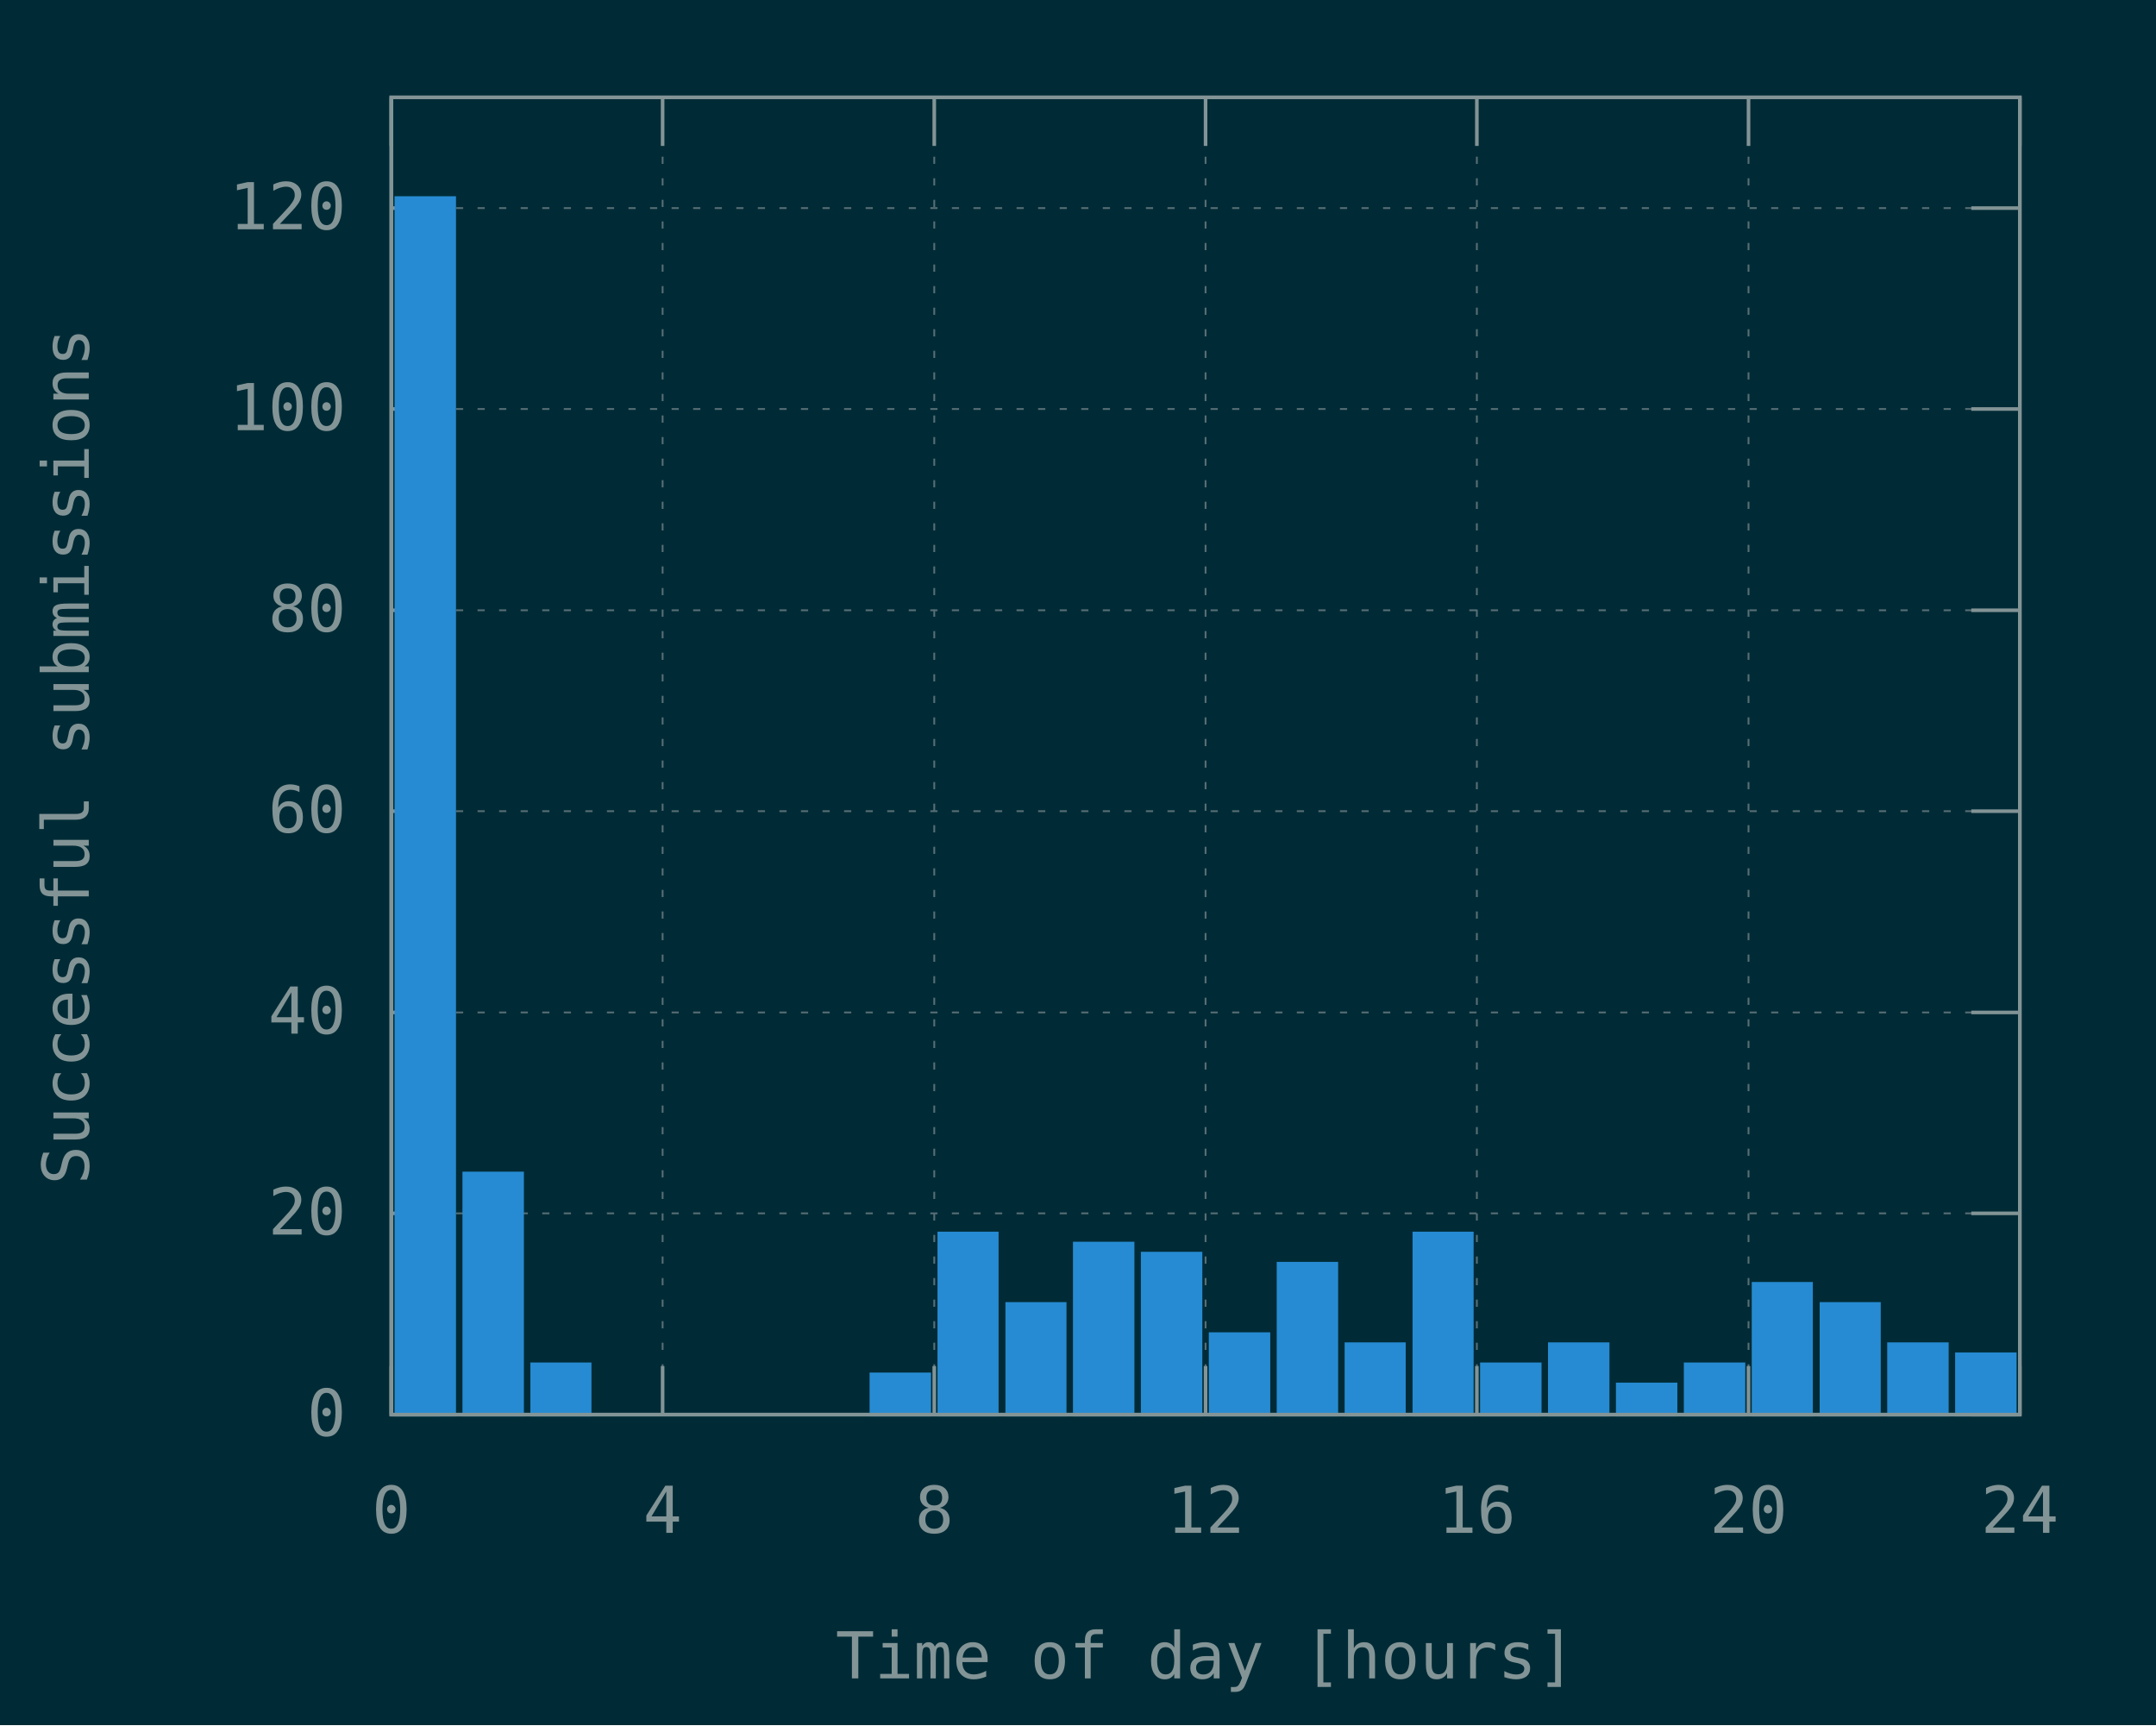
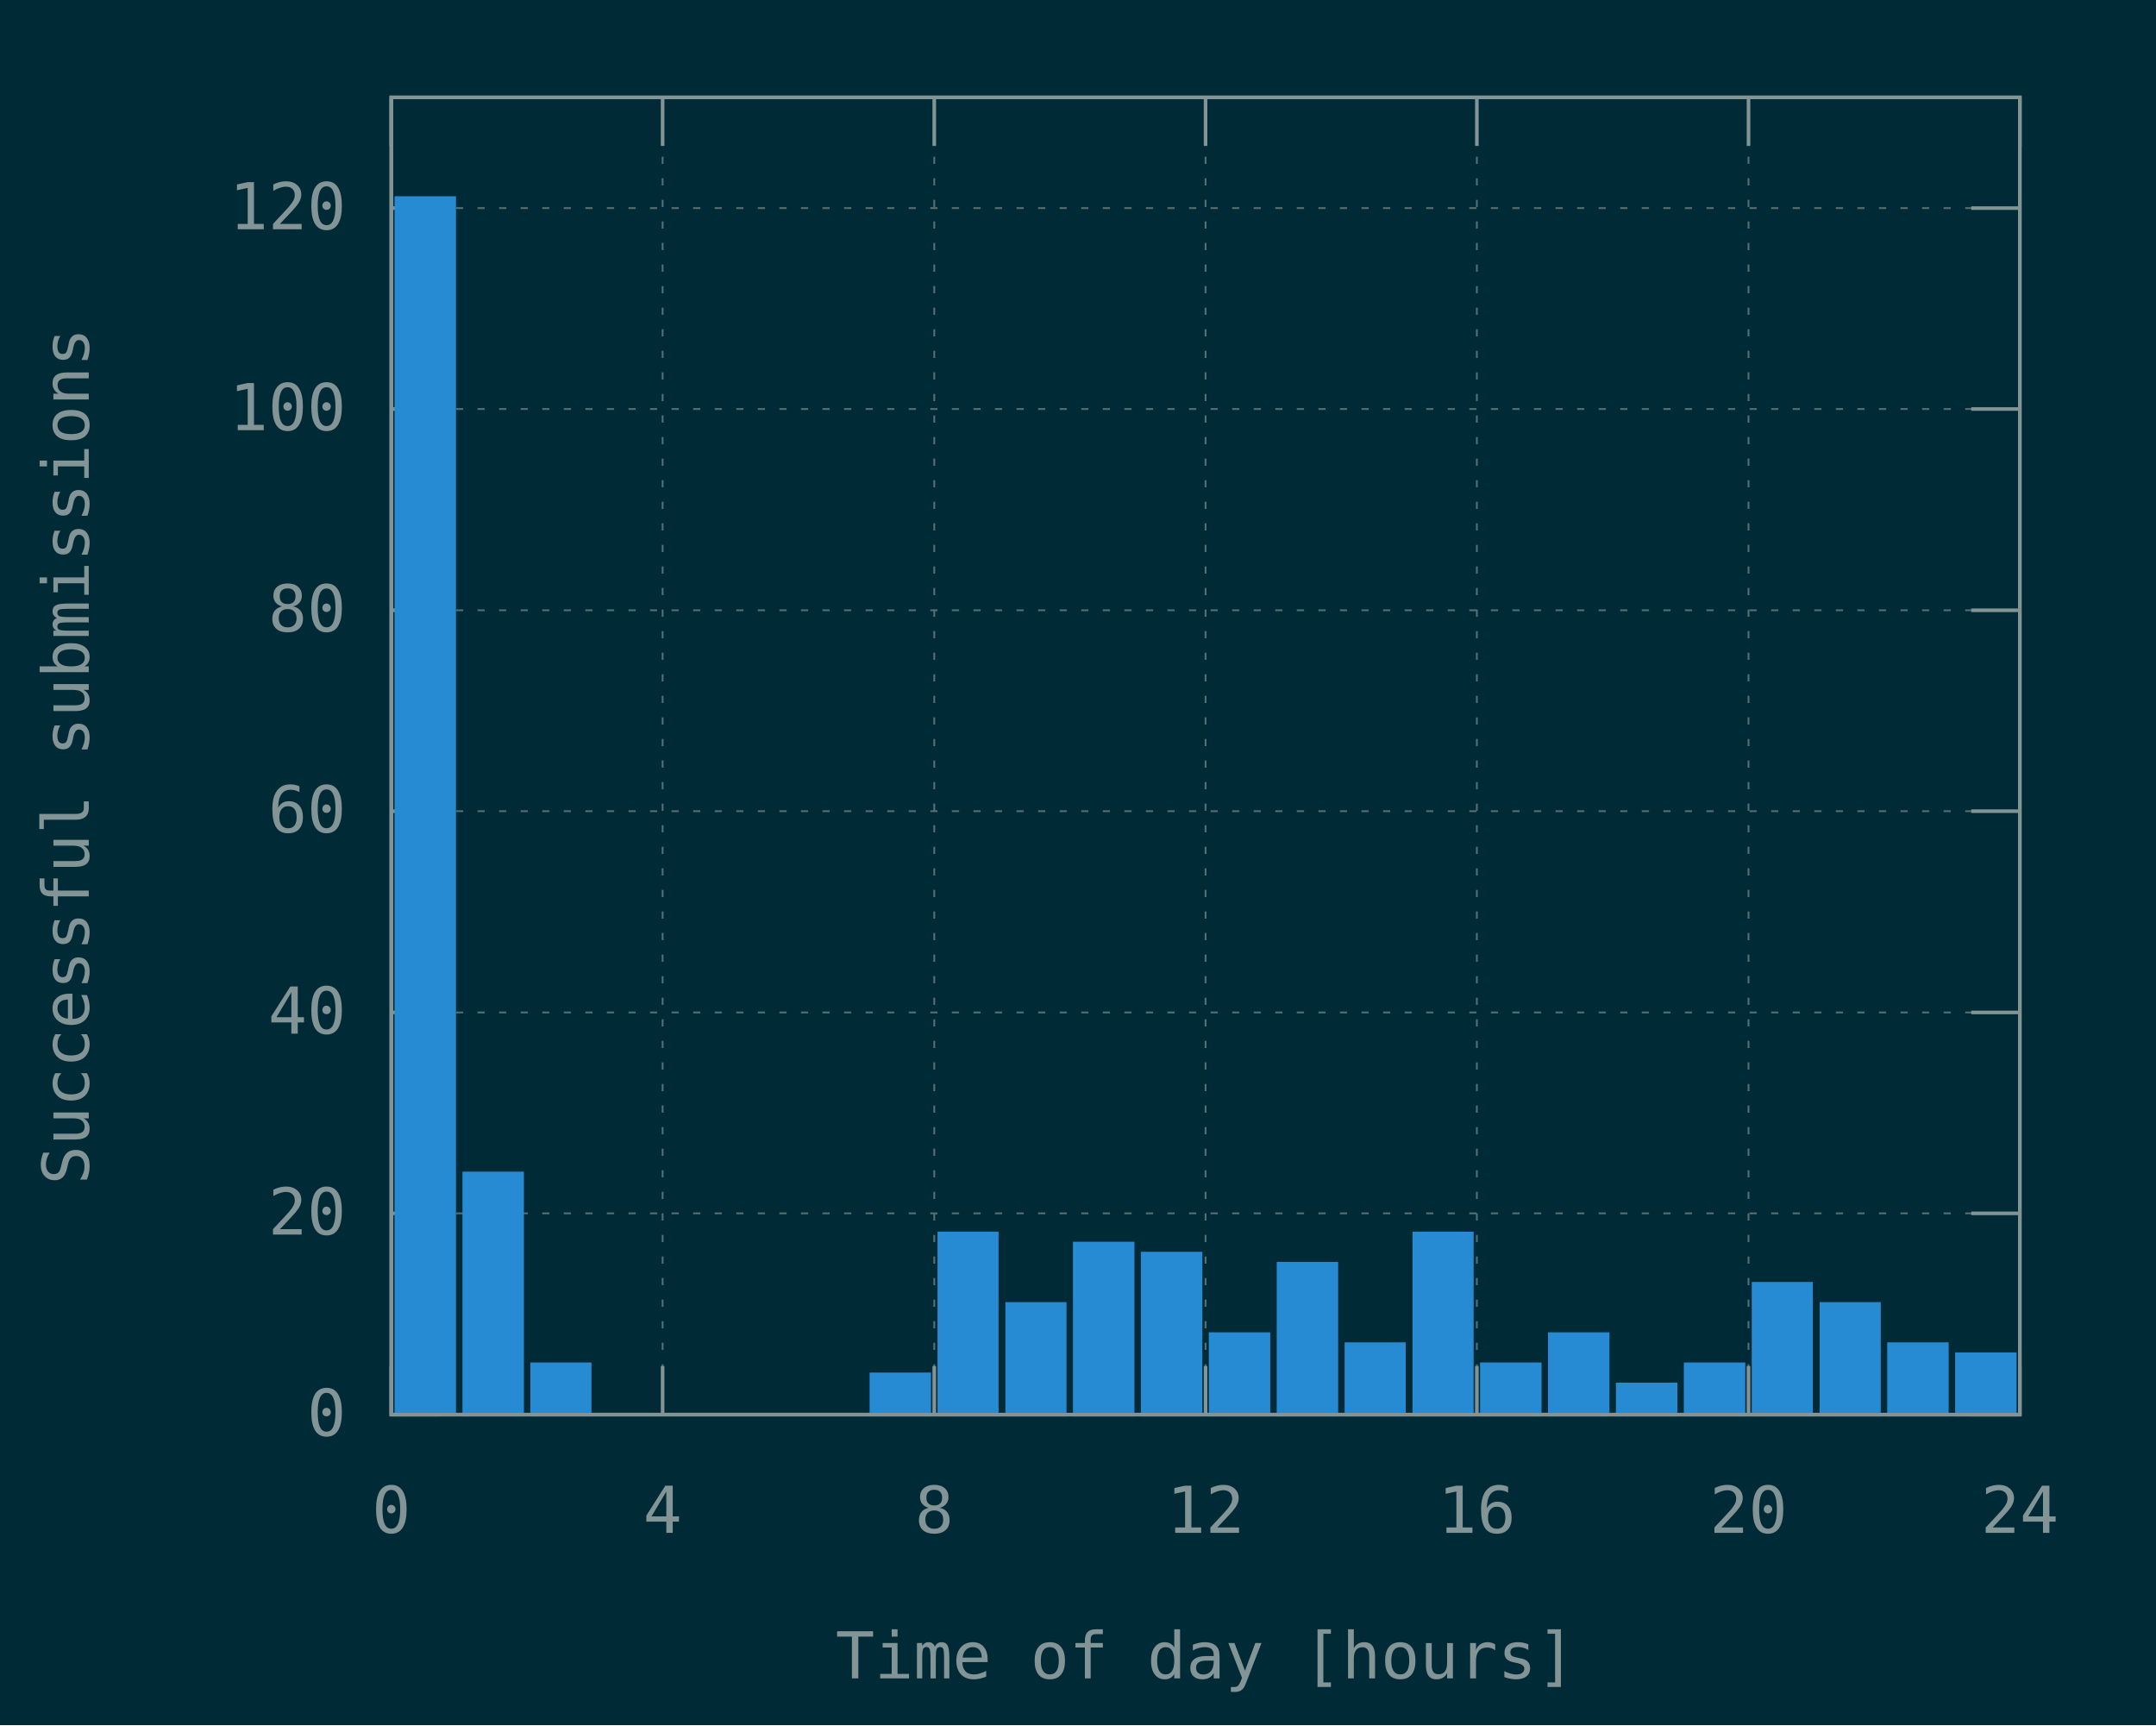
<svg xmlns="http://www.w3.org/2000/svg" xmlns:xlink="http://www.w3.org/1999/xlink" width="600" height="480" viewBox="0 0 600 480">
  <g id="gnuplot_canvas">
    <rect x="0" y="0" width="600" height="480" fill="#002b36" />
    <defs>
      <circle id="gpDot" r="0.5" stroke-width="0.5" stroke="currentColor" />
      <path id="gpPt0" stroke-width="0.148" stroke="currentColor" d="M-1,0 h2 M0,-1 v2" />
      <path id="gpPt1" stroke-width="0.148" stroke="currentColor" d="M-1,-1 L1,1 M1,-1 L-1,1" />
      <path id="gpPt2" stroke-width="0.148" stroke="currentColor" d="M-1,0 L1,0 M0,-1 L0,1 M-1,-1 L1,1 M-1,1 L1,-1" />
      <rect id="gpPt3" stroke-width="0.148" stroke="currentColor" x="-1" y="-1" width="2" height="2" />
      <rect id="gpPt4" stroke-width="0.148" stroke="currentColor" fill="currentColor" x="-1" y="-1" width="2" height="2" />
      <circle id="gpPt5" stroke-width="0.148" stroke="currentColor" cx="0" cy="0" r="1" />
      <use xlink:href="#gpPt5" id="gpPt6" fill="currentColor" stroke="none" />
      <path id="gpPt7" stroke-width="0.148" stroke="currentColor" d="M0,-1.33 L-1.33,0.67 L1.33,0.67 z" />
      <use xlink:href="#gpPt7" id="gpPt8" fill="currentColor" stroke="none" />
      <use xlink:href="#gpPt7" id="gpPt9" stroke="currentColor" transform="rotate(180)" />
      <use xlink:href="#gpPt9" id="gpPt10" fill="currentColor" stroke="none" />
      <use xlink:href="#gpPt3" id="gpPt11" stroke="currentColor" transform="rotate(45)" />
      <use xlink:href="#gpPt11" id="gpPt12" fill="currentColor" stroke="none" />
      <path id="gpPt13" stroke-width="0.148" stroke="currentColor" d="M0,1.330 L1.265,0.411 L0.782,-1.067 L-0.782,-1.076 L-1.265,0.411 z" />
      <use xlink:href="#gpPt13" id="gpPt14" fill="currentColor" stroke="none" />
      <filter id="textbox" filterUnits="objectBoundingBox" x="0" y="0" height="1" width="1">
        <feFlood flood-color="#002B36" flood-opacity="1" result="bgnd" />
        <feComposite in="SourceGraphic" in2="bgnd" operator="atop" />
      </filter>
      <filter id="greybox" filterUnits="objectBoundingBox" x="0" y="0" height="1" width="1">
        <feFlood flood-color="lightgrey" flood-opacity="1" result="grey" />
        <feComposite in="SourceGraphic" in2="grey" operator="atop" />
      </filter>
    </defs>
    <g fill="none" color="#002B36" stroke="currentColor" stroke-width="1.00" stroke-linecap="butt" stroke-linejoin="miter">
</g>
    <g fill="none" color="black" stroke="currentColor" stroke-width="1.00" stroke-linecap="butt" stroke-linejoin="miter">
</g>
    <g fill="none" color="black" stroke="rgb(131, 148, 150)" stroke-width="0.50" stroke-linecap="butt" stroke-linejoin="miter">
</g>
    <g fill="none" color="gray" stroke="currentColor" stroke-width="0.50" stroke-linecap="butt" stroke-linejoin="miter">
      <path stroke="rgb( 88, 110, 117)" stroke-dasharray="2,4" class="gridline" d="M108.9,393.6 L562.1,393.6  " />
    </g>
    <g fill="none" color="gray" stroke="rgb( 88, 110, 117)" stroke-width="1.00" stroke-linecap="butt" stroke-linejoin="miter">
</g>
    <g fill="none" color="black" stroke="currentColor" stroke-width="1.00" stroke-linecap="butt" stroke-linejoin="miter">
      <path stroke="rgb(131, 148, 150)" d="M108.9,393.6 L122.4,393.6 M562.1,393.6 L548.6,393.6  " />
      <g transform="translate(96.3,399.5)" stroke="none" fill="rgb(131,148,150)" font-family="Inconsolata" font-size="18.00" text-anchor="end">
        <text>
          <tspan font-family="Inconsolata"> 0</tspan>
        </text>
      </g>
    </g>
    <g fill="none" color="black" stroke="currentColor" stroke-width="1.00" stroke-linecap="butt" stroke-linejoin="miter">
</g>
    <g fill="none" color="black" stroke="rgb(131, 148, 150)" stroke-width="0.50" stroke-linecap="butt" stroke-linejoin="miter">
</g>
    <g fill="none" color="gray" stroke="currentColor" stroke-width="0.50" stroke-linecap="butt" stroke-linejoin="miter">
      <path stroke="rgb( 88, 110, 117)" stroke-dasharray="2,4" class="gridline" d="M108.9,337.6 L562.1,337.6  " />
    </g>
    <g fill="none" color="gray" stroke="rgb( 88, 110, 117)" stroke-width="1.00" stroke-linecap="butt" stroke-linejoin="miter">
</g>
    <g fill="none" color="black" stroke="currentColor" stroke-width="1.00" stroke-linecap="butt" stroke-linejoin="miter">
      <path stroke="rgb(131, 148, 150)" d="M108.9,337.6 L122.4,337.6 M562.1,337.6 L548.6,337.6  " />
      <g transform="translate(96.3,343.5)" stroke="none" fill="rgb(131,148,150)" font-family="Inconsolata" font-size="18.00" text-anchor="end">
        <text>
          <tspan font-family="Inconsolata"> 20</tspan>
        </text>
      </g>
    </g>
    <g fill="none" color="black" stroke="currentColor" stroke-width="1.00" stroke-linecap="butt" stroke-linejoin="miter">
</g>
    <g fill="none" color="black" stroke="rgb(131, 148, 150)" stroke-width="0.50" stroke-linecap="butt" stroke-linejoin="miter">
</g>
    <g fill="none" color="gray" stroke="currentColor" stroke-width="0.50" stroke-linecap="butt" stroke-linejoin="miter">
      <path stroke="rgb( 88, 110, 117)" stroke-dasharray="2,4" class="gridline" d="M108.9,281.7 L562.1,281.7  " />
    </g>
    <g fill="none" color="gray" stroke="rgb( 88, 110, 117)" stroke-width="1.00" stroke-linecap="butt" stroke-linejoin="miter">
</g>
    <g fill="none" color="black" stroke="currentColor" stroke-width="1.00" stroke-linecap="butt" stroke-linejoin="miter">
      <path stroke="rgb(131, 148, 150)" d="M108.9,281.7 L122.4,281.7 M562.1,281.7 L548.6,281.7  " />
      <g transform="translate(96.3,287.6)" stroke="none" fill="rgb(131,148,150)" font-family="Inconsolata" font-size="18.00" text-anchor="end">
        <text>
          <tspan font-family="Inconsolata"> 40</tspan>
        </text>
      </g>
    </g>
    <g fill="none" color="black" stroke="currentColor" stroke-width="1.00" stroke-linecap="butt" stroke-linejoin="miter">
</g>
    <g fill="none" color="black" stroke="rgb(131, 148, 150)" stroke-width="0.50" stroke-linecap="butt" stroke-linejoin="miter">
</g>
    <g fill="none" color="gray" stroke="currentColor" stroke-width="0.50" stroke-linecap="butt" stroke-linejoin="miter">
      <path stroke="rgb( 88, 110, 117)" stroke-dasharray="2,4" class="gridline" d="M108.9,225.7 L562.1,225.7  " />
    </g>
    <g fill="none" color="gray" stroke="rgb( 88, 110, 117)" stroke-width="1.00" stroke-linecap="butt" stroke-linejoin="miter">
</g>
    <g fill="none" color="black" stroke="currentColor" stroke-width="1.00" stroke-linecap="butt" stroke-linejoin="miter">
      <path stroke="rgb(131, 148, 150)" d="M108.9,225.7 L122.4,225.7 M562.1,225.7 L548.6,225.7  " />
      <g transform="translate(96.3,231.6)" stroke="none" fill="rgb(131,148,150)" font-family="Inconsolata" font-size="18.00" text-anchor="end">
        <text>
          <tspan font-family="Inconsolata"> 60</tspan>
        </text>
      </g>
    </g>
    <g fill="none" color="black" stroke="currentColor" stroke-width="1.00" stroke-linecap="butt" stroke-linejoin="miter">
</g>
    <g fill="none" color="black" stroke="rgb(131, 148, 150)" stroke-width="0.50" stroke-linecap="butt" stroke-linejoin="miter">
</g>
    <g fill="none" color="gray" stroke="currentColor" stroke-width="0.50" stroke-linecap="butt" stroke-linejoin="miter">
      <path stroke="rgb( 88, 110, 117)" stroke-dasharray="2,4" class="gridline" d="M108.9,169.8 L562.1,169.8  " />
    </g>
    <g fill="none" color="gray" stroke="rgb( 88, 110, 117)" stroke-width="1.00" stroke-linecap="butt" stroke-linejoin="miter">
</g>
    <g fill="none" color="black" stroke="currentColor" stroke-width="1.00" stroke-linecap="butt" stroke-linejoin="miter">
      <path stroke="rgb(131, 148, 150)" d="M108.9,169.8 L122.4,169.8 M562.1,169.8 L548.6,169.8  " />
      <g transform="translate(96.3,175.7)" stroke="none" fill="rgb(131,148,150)" font-family="Inconsolata" font-size="18.00" text-anchor="end">
        <text>
          <tspan font-family="Inconsolata"> 80</tspan>
        </text>
      </g>
    </g>
    <g fill="none" color="black" stroke="currentColor" stroke-width="1.00" stroke-linecap="butt" stroke-linejoin="miter">
</g>
    <g fill="none" color="black" stroke="rgb(131, 148, 150)" stroke-width="0.50" stroke-linecap="butt" stroke-linejoin="miter">
</g>
    <g fill="none" color="gray" stroke="currentColor" stroke-width="0.50" stroke-linecap="butt" stroke-linejoin="miter">
      <path stroke="rgb( 88, 110, 117)" stroke-dasharray="2,4" class="gridline" d="M108.9,113.8 L562.1,113.8  " />
    </g>
    <g fill="none" color="gray" stroke="rgb( 88, 110, 117)" stroke-width="1.00" stroke-linecap="butt" stroke-linejoin="miter">
</g>
    <g fill="none" color="black" stroke="currentColor" stroke-width="1.00" stroke-linecap="butt" stroke-linejoin="miter">
      <path stroke="rgb(131, 148, 150)" d="M108.9,113.8 L122.4,113.8 M562.1,113.8 L548.6,113.8  " />
      <g transform="translate(96.3,119.7)" stroke="none" fill="rgb(131,148,150)" font-family="Inconsolata" font-size="18.00" text-anchor="end">
        <text>
          <tspan font-family="Inconsolata"> 100</tspan>
        </text>
      </g>
    </g>
    <g fill="none" color="black" stroke="currentColor" stroke-width="1.00" stroke-linecap="butt" stroke-linejoin="miter">
</g>
    <g fill="none" color="black" stroke="rgb(131, 148, 150)" stroke-width="0.50" stroke-linecap="butt" stroke-linejoin="miter">
</g>
    <g fill="none" color="gray" stroke="currentColor" stroke-width="0.50" stroke-linecap="butt" stroke-linejoin="miter">
      <path stroke="rgb( 88, 110, 117)" stroke-dasharray="2,4" class="gridline" d="M108.9,57.9 L562.1,57.9  " />
    </g>
    <g fill="none" color="gray" stroke="rgb( 88, 110, 117)" stroke-width="1.00" stroke-linecap="butt" stroke-linejoin="miter">
</g>
    <g fill="none" color="black" stroke="currentColor" stroke-width="1.00" stroke-linecap="butt" stroke-linejoin="miter">
      <path stroke="rgb(131, 148, 150)" d="M108.9,57.9 L122.4,57.9 M562.1,57.9 L548.6,57.9  " />
      <g transform="translate(96.3,63.8)" stroke="none" fill="rgb(131,148,150)" font-family="Inconsolata" font-size="18.00" text-anchor="end">
        <text>
          <tspan font-family="Inconsolata"> 120</tspan>
        </text>
      </g>
    </g>
    <g fill="none" color="black" stroke="currentColor" stroke-width="1.00" stroke-linecap="butt" stroke-linejoin="miter">
</g>
    <g fill="none" color="black" stroke="rgb(131, 148, 150)" stroke-width="0.50" stroke-linecap="butt" stroke-linejoin="miter">
</g>
    <g fill="none" color="gray" stroke="currentColor" stroke-width="0.50" stroke-linecap="butt" stroke-linejoin="miter">
      <path stroke="rgb( 88, 110, 117)" stroke-dasharray="2,4" class="gridline" d="M108.9,393.6 L108.9,27.1  " />
    </g>
    <g fill="none" color="gray" stroke="rgb( 88, 110, 117)" stroke-width="1.00" stroke-linecap="butt" stroke-linejoin="miter">
</g>
    <g fill="none" color="black" stroke="currentColor" stroke-width="1.00" stroke-linecap="butt" stroke-linejoin="miter">
      <path stroke="rgb(131, 148, 150)" d="M108.9,393.6 L108.9,380.1 M108.9,27.1 L108.9,40.6  " />
      <g transform="translate(108.9,426.5)" stroke="none" fill="rgb(131,148,150)" font-family="Inconsolata" font-size="18.00" text-anchor="middle">
        <text>
          <tspan font-family="Inconsolata"> 0</tspan>
        </text>
      </g>
    </g>
    <g fill="none" color="black" stroke="currentColor" stroke-width="1.00" stroke-linecap="butt" stroke-linejoin="miter">
</g>
    <g fill="none" color="black" stroke="rgb(131, 148, 150)" stroke-width="0.50" stroke-linecap="butt" stroke-linejoin="miter">
</g>
    <g fill="none" color="gray" stroke="currentColor" stroke-width="0.50" stroke-linecap="butt" stroke-linejoin="miter">
      <path stroke="rgb( 88, 110, 117)" stroke-dasharray="2,4" class="gridline" d="M184.4,393.6 L184.4,27.1  " />
    </g>
    <g fill="none" color="gray" stroke="rgb( 88, 110, 117)" stroke-width="1.00" stroke-linecap="butt" stroke-linejoin="miter">
</g>
    <g fill="none" color="black" stroke="currentColor" stroke-width="1.00" stroke-linecap="butt" stroke-linejoin="miter">
      <path stroke="rgb(131, 148, 150)" d="M184.4,393.6 L184.4,380.1 M184.4,27.1 L184.4,40.6  " />
      <g transform="translate(184.4,426.5)" stroke="none" fill="rgb(131,148,150)" font-family="Inconsolata" font-size="18.00" text-anchor="middle">
        <text>
          <tspan font-family="Inconsolata"> 4</tspan>
        </text>
      </g>
    </g>
    <g fill="none" color="black" stroke="currentColor" stroke-width="1.00" stroke-linecap="butt" stroke-linejoin="miter">
</g>
    <g fill="none" color="black" stroke="rgb(131, 148, 150)" stroke-width="0.50" stroke-linecap="butt" stroke-linejoin="miter">
</g>
    <g fill="none" color="gray" stroke="currentColor" stroke-width="0.50" stroke-linecap="butt" stroke-linejoin="miter">
      <path stroke="rgb( 88, 110, 117)" stroke-dasharray="2,4" class="gridline" d="M260.0,393.6 L260.0,27.1  " />
    </g>
    <g fill="none" color="gray" stroke="rgb( 88, 110, 117)" stroke-width="1.00" stroke-linecap="butt" stroke-linejoin="miter">
</g>
    <g fill="none" color="black" stroke="currentColor" stroke-width="1.00" stroke-linecap="butt" stroke-linejoin="miter">
      <path stroke="rgb(131, 148, 150)" d="M260.0,393.6 L260.0,380.1 M260.0,27.1 L260.0,40.6  " />
      <g transform="translate(260.0,426.5)" stroke="none" fill="rgb(131,148,150)" font-family="Inconsolata" font-size="18.00" text-anchor="middle">
        <text>
          <tspan font-family="Inconsolata"> 8</tspan>
        </text>
      </g>
    </g>
    <g fill="none" color="black" stroke="currentColor" stroke-width="1.00" stroke-linecap="butt" stroke-linejoin="miter">
</g>
    <g fill="none" color="black" stroke="rgb(131, 148, 150)" stroke-width="0.50" stroke-linecap="butt" stroke-linejoin="miter">
</g>
    <g fill="none" color="gray" stroke="currentColor" stroke-width="0.50" stroke-linecap="butt" stroke-linejoin="miter">
      <path stroke="rgb( 88, 110, 117)" stroke-dasharray="2,4" class="gridline" d="M335.5,393.6 L335.5,27.1  " />
    </g>
    <g fill="none" color="gray" stroke="rgb( 88, 110, 117)" stroke-width="1.00" stroke-linecap="butt" stroke-linejoin="miter">
</g>
    <g fill="none" color="black" stroke="currentColor" stroke-width="1.00" stroke-linecap="butt" stroke-linejoin="miter">
      <path stroke="rgb(131, 148, 150)" d="M335.5,393.6 L335.5,380.1 M335.5,27.1 L335.5,40.6  " />
      <g transform="translate(335.5,426.5)" stroke="none" fill="rgb(131,148,150)" font-family="Inconsolata" font-size="18.00" text-anchor="middle">
        <text>
          <tspan font-family="Inconsolata"> 12</tspan>
        </text>
      </g>
    </g>
    <g fill="none" color="black" stroke="currentColor" stroke-width="1.00" stroke-linecap="butt" stroke-linejoin="miter">
</g>
    <g fill="none" color="black" stroke="rgb(131, 148, 150)" stroke-width="0.50" stroke-linecap="butt" stroke-linejoin="miter">
</g>
    <g fill="none" color="gray" stroke="currentColor" stroke-width="0.50" stroke-linecap="butt" stroke-linejoin="miter">
      <path stroke="rgb( 88, 110, 117)" stroke-dasharray="2,4" class="gridline" d="M411.0,393.6 L411.0,27.1  " />
    </g>
    <g fill="none" color="gray" stroke="rgb( 88, 110, 117)" stroke-width="1.00" stroke-linecap="butt" stroke-linejoin="miter">
</g>
    <g fill="none" color="black" stroke="currentColor" stroke-width="1.00" stroke-linecap="butt" stroke-linejoin="miter">
      <path stroke="rgb(131, 148, 150)" d="M411.0,393.6 L411.0,380.1 M411.0,27.1 L411.0,40.6  " />
      <g transform="translate(411.0,426.5)" stroke="none" fill="rgb(131,148,150)" font-family="Inconsolata" font-size="18.00" text-anchor="middle">
        <text>
          <tspan font-family="Inconsolata"> 16</tspan>
        </text>
      </g>
    </g>
    <g fill="none" color="black" stroke="currentColor" stroke-width="1.00" stroke-linecap="butt" stroke-linejoin="miter">
</g>
    <g fill="none" color="black" stroke="rgb(131, 148, 150)" stroke-width="0.50" stroke-linecap="butt" stroke-linejoin="miter">
</g>
    <g fill="none" color="gray" stroke="currentColor" stroke-width="0.50" stroke-linecap="butt" stroke-linejoin="miter">
      <path stroke="rgb( 88, 110, 117)" stroke-dasharray="2,4" class="gridline" d="M486.6,393.6 L486.6,40.6 L486.6,27.1  " />
    </g>
    <g fill="none" color="gray" stroke="rgb( 88, 110, 117)" stroke-width="1.00" stroke-linecap="butt" stroke-linejoin="miter">
</g>
    <g fill="none" color="black" stroke="currentColor" stroke-width="1.00" stroke-linecap="butt" stroke-linejoin="miter">
      <path stroke="rgb(131, 148, 150)" d="M486.6,393.6 L486.6,380.1 M486.6,27.1 L486.6,40.6  " />
      <g transform="translate(486.6,426.5)" stroke="none" fill="rgb(131,148,150)" font-family="Inconsolata" font-size="18.00" text-anchor="middle">
        <text>
          <tspan font-family="Inconsolata"> 20</tspan>
        </text>
      </g>
    </g>
    <g fill="none" color="black" stroke="currentColor" stroke-width="1.00" stroke-linecap="butt" stroke-linejoin="miter">
</g>
    <g fill="none" color="black" stroke="rgb(131, 148, 150)" stroke-width="0.50" stroke-linecap="butt" stroke-linejoin="miter">
</g>
    <g fill="none" color="gray" stroke="currentColor" stroke-width="0.50" stroke-linecap="butt" stroke-linejoin="miter">
      <path stroke="rgb( 88, 110, 117)" stroke-dasharray="2,4" class="gridline" d="M562.1,393.6 L562.1,27.1  " />
    </g>
    <g fill="none" color="gray" stroke="rgb( 88, 110, 117)" stroke-width="1.00" stroke-linecap="butt" stroke-linejoin="miter">
</g>
    <g fill="none" color="black" stroke="currentColor" stroke-width="1.00" stroke-linecap="butt" stroke-linejoin="miter">
      <path stroke="rgb(131, 148, 150)" d="M562.1,393.6 L562.1,380.1 M562.1,27.1 L562.1,40.6  " />
      <g transform="translate(562.1,426.5)" stroke="none" fill="rgb(131,148,150)" font-family="Inconsolata" font-size="18.00" text-anchor="middle">
        <text>
          <tspan font-family="Inconsolata"> 24</tspan>
        </text>
      </g>
    </g>
    <g fill="none" color="black" stroke="currentColor" stroke-width="1.00" stroke-linecap="butt" stroke-linejoin="miter">
</g>
    <g fill="none" color="black" stroke="currentColor" stroke-width="1.00" stroke-linecap="butt" stroke-linejoin="miter">
      <path stroke="rgb(131, 148, 150)" d="M108.9,27.1 L108.9,393.6 L562.1,393.6 L562.1,27.1 L108.9,27.1 Z  " />
    </g>
    <g fill="none" color="black" stroke="currentColor" stroke-width="1.00" stroke-linecap="butt" stroke-linejoin="miter">
      <g transform="translate(24.7,210.4) rotate(270)" stroke="none" fill="rgb(131,148,150)" font-family="Inconsolata" font-size="18.00" text-anchor="middle">
        <text>
          <tspan font-family="Inconsolata">Successful submissions</tspan>
        </text>
      </g>
    </g>
    <g fill="none" color="black" stroke="currentColor" stroke-width="1.00" stroke-linecap="butt" stroke-linejoin="miter">
      <g transform="translate(335.5,467.0)" stroke="none" fill="rgb(131,148,150)" font-family="Inconsolata" font-size="18.00" text-anchor="middle">
        <text>
          <tspan font-family="Inconsolata">Time of day [hours]</tspan>
        </text>
      </g>
    </g>
    <g fill="none" color="black" stroke="currentColor" stroke-width="1.00" stroke-linecap="butt" stroke-linejoin="miter">
</g>
    <g id="gnuplot_plot_1">
      <g fill="none" color="black" stroke="currentColor" stroke-width="1.00" stroke-linecap="butt" stroke-linejoin="miter">
        <g stroke="none" shape-rendering="crispEdges">
          <polygon fill="rgb( 38, 139, 210)" points="110.3,393.6 126.5,393.6 126.5,55.0 110.3,55.0 " />
        </g>
        <path stroke="rgb( 38, 139, 210)" d="M110.3,393.6 L110.3,55.1 L126.4,55.1 L126.4,393.6 L110.3,393.6 Z  " />
        <g stroke="none" shape-rendering="crispEdges">
          <polygon fill="rgb( 38, 139, 210)" points="129.2,393.6 145.4,393.6 145.4,326.4 129.2,326.4 " />
        </g>
        <path stroke="rgb( 38, 139, 210)" d="M129.2,393.6 L129.2,326.5 L145.3,326.5 L145.3,393.6 L129.2,393.6 Z  " />
        <g stroke="none" shape-rendering="crispEdges">
          <polygon fill="rgb( 38, 139, 210)" points="148.1,393.6 164.2,393.6 164.2,379.5 148.1,379.5 " />
        </g>
        <path stroke="rgb( 38, 139, 210)" d="M148.1,393.6 L148.1,379.6 L164.1,379.6 L164.1,393.6 L148.1,393.6 Z  " />
        <g stroke="none" shape-rendering="crispEdges">
          <polygon fill="rgb( 38, 139, 210)" points="242.5,393.6 258.7,393.6 258.7,382.3 242.5,382.3 " />
        </g>
        <path stroke="rgb( 38, 139, 210)" d="M242.5,393.6 L242.5,382.4 L258.6,382.4 L258.6,393.6 L242.5,393.6 Z  " />
        <g stroke="none" shape-rendering="crispEdges">
          <polygon fill="rgb( 38, 139, 210)" points="261.4,393.6 277.5,393.6 277.5,343.1 261.4,343.1 " />
        </g>
        <path stroke="rgb( 38, 139, 210)" d="M261.4,393.6 L261.4,343.2 L277.4,343.2 L277.4,393.6 L261.4,393.6 Z  " />
        <g stroke="none" shape-rendering="crispEdges">
          <polygon fill="rgb( 38, 139, 210)" points="280.3,393.6 296.4,393.6 296.4,362.7 280.3,362.7 " />
        </g>
        <path stroke="rgb( 38, 139, 210)" d="M280.3,393.6 L280.3,362.8 L296.3,362.8 L296.3,393.6 L280.3,393.6 Z  " />
        <g stroke="none" shape-rendering="crispEdges">
          <polygon fill="rgb( 38, 139, 210)" points="299.1,393.6 315.3,393.6 315.3,345.9 299.1,345.9 " />
        </g>
        <path stroke="rgb( 38, 139, 210)" d="M299.1,393.6 L299.1,346.0 L315.2,346.0 L315.2,393.6 L299.1,393.6 Z  " />
        <g stroke="none" shape-rendering="crispEdges">
          <polygon fill="rgb( 38, 139, 210)" points="318.0,393.6 334.2,393.6 334.2,348.7 318.0,348.7 " />
        </g>
        <path stroke="rgb( 38, 139, 210)" d="M318.0,393.6 L318.0,348.8 L334.1,348.8 L334.1,393.6 L318.0,393.6 Z  " />
        <g stroke="none" shape-rendering="crispEdges">
          <polygon fill="rgb( 38, 139, 210)" points="336.9,393.6 353.1,393.6 353.1,371.1 336.9,371.1 " />
        </g>
        <path stroke="rgb( 38, 139, 210)" d="M336.9,393.6 L336.9,371.2 L353.0,371.2 L353.0,393.6 L336.9,393.6 Z  " />
        <g stroke="none" shape-rendering="crispEdges">
          <polygon fill="rgb( 38, 139, 210)" points="355.8,393.6 372.0,393.6 372.0,351.5 355.8,351.5 " />
        </g>
        <path stroke="rgb( 38, 139, 210)" d="M355.8,393.6 L355.8,351.6 L371.9,351.6 L371.9,393.6 L355.8,393.6 Z  " />
        <g stroke="none" shape-rendering="crispEdges">
          <polygon fill="rgb( 38, 139, 210)" points="374.7,393.6 390.8,393.6 390.8,373.9 374.7,373.9 " />
        </g>
        <path stroke="rgb( 38, 139, 210)" d="M374.7,393.6 L374.7,374.0 L390.7,374.0 L390.7,393.6 L374.7,393.6 Z  " />
        <g stroke="none" shape-rendering="crispEdges">
          <polygon fill="rgb( 38, 139, 210)" points="393.6,393.6 409.7,393.6 409.7,343.1 393.6,343.1 " />
        </g>
        <path stroke="rgb( 38, 139, 210)" d="M393.6,393.6 L393.6,343.2 L409.6,343.2 L409.6,393.6 L393.6,393.6 Z  " />
        <g stroke="none" shape-rendering="crispEdges">
          <polygon fill="rgb( 38, 139, 210)" points="412.4,393.6 428.6,393.6 428.6,379.5 412.4,379.5 " />
        </g>
        <path stroke="rgb( 38, 139, 210)" d="M412.4,393.6 L412.4,379.6 L428.5,379.6 L428.5,393.6 L412.4,393.6 Z  " />
        <g stroke="none" shape-rendering="crispEdges">
-           <polygon fill="rgb( 38, 139, 210)" points="431.3,393.6 447.5,393.6 447.5,373.9 431.3,373.9 " />
-         </g>
-         <path stroke="rgb( 38, 139, 210)" d="M431.3,393.6 L431.3,374.0 L447.4,374.0 L447.4,393.6 L431.3,393.6 Z  " />
+           <polygon fill="rgb( 38, 139, 210)" points="431.3,393.6 447.5,393.6 447.5,371.1 431.3,371.1 " />
+         </g>
+         <path stroke="rgb( 38, 139, 210)" d="M431.3,393.6 L431.3,371.2 L447.4,371.2 L447.4,393.6 L431.3,393.6 Z  " />
        <g stroke="none" shape-rendering="crispEdges">
          <polygon fill="rgb( 38, 139, 210)" points="450.2,393.6 466.4,393.6 466.4,385.1 450.2,385.1 " />
        </g>
        <path stroke="rgb( 38, 139, 210)" d="M450.2,393.6 L450.2,385.2 L466.3,385.2 L466.3,393.6 L450.2,393.6 Z  " />
        <g stroke="none" shape-rendering="crispEdges">
          <polygon fill="rgb( 38, 139, 210)" points="469.1,393.6 485.3,393.6 485.3,379.5 469.1,379.5 " />
        </g>
        <path stroke="rgb( 38, 139, 210)" d="M469.1,393.6 L469.1,379.6 L485.2,379.6 L485.2,393.6 L469.1,393.6 Z  " />
        <g stroke="none" shape-rendering="crispEdges">
          <polygon fill="rgb( 38, 139, 210)" points="488.0,393.6 504.1,393.6 504.1,357.1 488.0,357.1 " />
        </g>
        <path stroke="rgb( 38, 139, 210)" d="M488.0,393.6 L488.0,357.2 L504.0,357.2 L504.0,393.6 L488.0,393.6 Z  " />
        <g stroke="none" shape-rendering="crispEdges">
          <polygon fill="rgb( 38, 139, 210)" points="506.9,393.6 523.0,393.6 523.0,362.7 506.9,362.7 " />
        </g>
        <path stroke="rgb( 38, 139, 210)" d="M506.9,393.6 L506.9,362.8 L522.9,362.8 L522.9,393.6 L506.9,393.6 Z  " />
        <g stroke="none" shape-rendering="crispEdges">
          <polygon fill="rgb( 38, 139, 210)" points="525.7,393.6 541.9,393.6 541.9,373.9 525.7,373.9 " />
        </g>
        <path stroke="rgb( 38, 139, 210)" d="M525.7,393.6 L525.7,374.0 L541.8,374.0 L541.8,393.6 L525.7,393.6 Z  " />
        <g stroke="none" shape-rendering="crispEdges">
          <polygon fill="rgb( 38, 139, 210)" points="544.6,393.6 560.8,393.6 560.8,376.7 544.6,376.7 " />
        </g>
        <path stroke="rgb( 38, 139, 210)" d="M544.6,393.6 L544.6,376.8 L560.7,376.8 L560.7,393.6 L544.6,393.6 Z  " />
      </g>
    </g>
    <g fill="none" color="#002B36" stroke="rgb( 38, 139, 210)" stroke-width="2.00" stroke-linecap="butt" stroke-linejoin="miter">
</g>
    <g fill="none" color="black" stroke="currentColor" stroke-width="2.00" stroke-linecap="butt" stroke-linejoin="miter">
</g>
    <g fill="none" color="black" stroke="black" stroke-width="1.00" stroke-linecap="butt" stroke-linejoin="miter">
</g>
    <g fill="none" color="black" stroke="currentColor" stroke-width="1.00" stroke-linecap="butt" stroke-linejoin="miter">
      <path stroke="rgb(131, 148, 150)" d="M108.9,27.1 L108.9,393.6 L562.1,393.6 L562.1,27.1 L108.9,27.1 Z  " />
    </g>
    <g fill="none" color="black" stroke="currentColor" stroke-width="1.00" stroke-linecap="butt" stroke-linejoin="miter">
</g>
  </g>
</svg>
